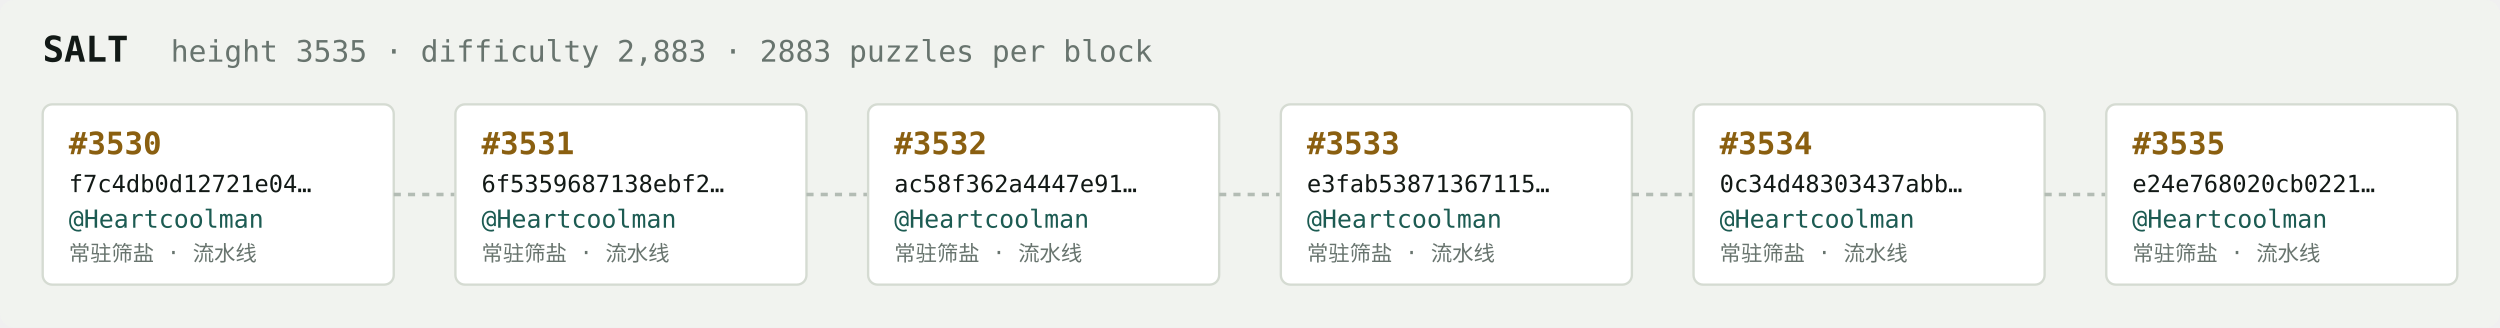
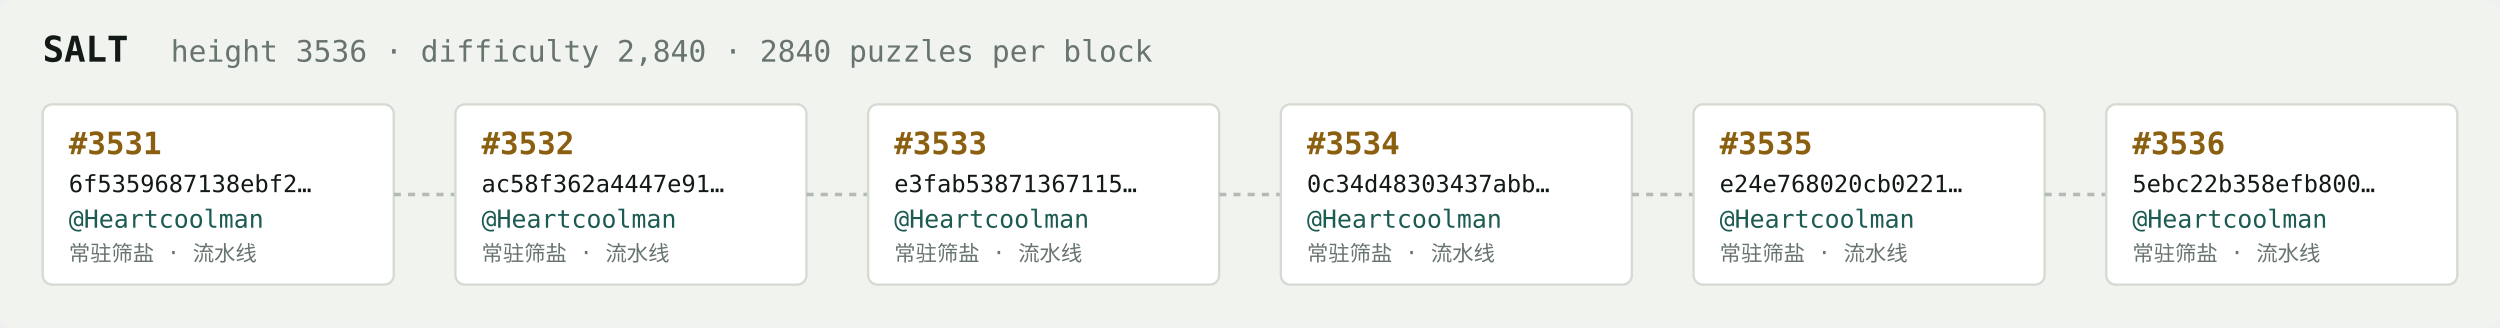
<svg xmlns="http://www.w3.org/2000/svg" width="1054" height="138" viewBox="0 0 1054 138" font-family="ui-monospace,SFMono-Regular,Menlo,monospace">
  <rect fill="#f1f3ef" width="1054" height="138" rx="6" />
  <text x="18" y="26" fill="#121916" font-size="15" font-weight="700">SALT</text>
-   <text x="72" y="26" fill="#68746e" font-size="12.5">height 3535 · difficulty 2,883 · 2883 puzzles per block</text>
+   <text x="72" y="26" fill="#68746e" font-size="12.5">height 3536 · difficulty 2,840 · 2840 puzzles per block</text>
  <rect x="18" y="44" width="148" height="76" rx="4" fill="#ffffff" stroke="#d5dbd2" stroke-width="1" />
-   <text x="29" y="65" fill="#8a5f10" font-size="13" font-weight="700">#3530</text>
-   <text x="29" y="81" fill="#121916" font-size="10">f7c4db0d12721e04…</text>
+   <text x="29" y="65" fill="#8a5f10" font-size="13" font-weight="700">#3531</text>
+   <text x="29" y="81" fill="#121916" font-size="10">6f5359687138ebf2…</text>
  <text x="29" y="96" fill="#1c5b52" font-size="10.5">@Heartcoolman</text>
  <text x="29" y="110" fill="#68746e" font-size="9">常驻筛盐 · 流水线</text>
  <line x1="166" y1="82.0" x2="192" y2="82.0" stroke="#b3bcb4" stroke-width="1.5" stroke-dasharray="3 3" />
  <rect x="192" y="44" width="148" height="76" rx="4" fill="#ffffff" stroke="#d5dbd2" stroke-width="1" />
-   <text x="203" y="65" fill="#8a5f10" font-size="13" font-weight="700">#3531</text>
-   <text x="203" y="81" fill="#121916" font-size="10">6f5359687138ebf2…</text>
+   <text x="203" y="65" fill="#8a5f10" font-size="13" font-weight="700">#3532</text>
+   <text x="203" y="81" fill="#121916" font-size="10">ac58f362a4447e91…</text>
  <text x="203" y="96" fill="#1c5b52" font-size="10.5">@Heartcoolman</text>
  <text x="203" y="110" fill="#68746e" font-size="9">常驻筛盐 · 流水线</text>
  <line x1="340" y1="82.0" x2="366" y2="82.0" stroke="#b3bcb4" stroke-width="1.5" stroke-dasharray="3 3" />
  <rect x="366" y="44" width="148" height="76" rx="4" fill="#ffffff" stroke="#d5dbd2" stroke-width="1" />
-   <text x="377" y="65" fill="#8a5f10" font-size="13" font-weight="700">#3532</text>
-   <text x="377" y="81" fill="#121916" font-size="10">ac58f362a4447e91…</text>
+   <text x="377" y="65" fill="#8a5f10" font-size="13" font-weight="700">#3533</text>
+   <text x="377" y="81" fill="#121916" font-size="10">e3fab53871367115…</text>
  <text x="377" y="96" fill="#1c5b52" font-size="10.5">@Heartcoolman</text>
  <text x="377" y="110" fill="#68746e" font-size="9">常驻筛盐 · 流水线</text>
  <line x1="514" y1="82.0" x2="540" y2="82.0" stroke="#b3bcb4" stroke-width="1.5" stroke-dasharray="3 3" />
  <rect x="540" y="44" width="148" height="76" rx="4" fill="#ffffff" stroke="#d5dbd2" stroke-width="1" />
-   <text x="551" y="65" fill="#8a5f10" font-size="13" font-weight="700">#3533</text>
-   <text x="551" y="81" fill="#121916" font-size="10">e3fab53871367115…</text>
+   <text x="551" y="65" fill="#8a5f10" font-size="13" font-weight="700">#3534</text>
+   <text x="551" y="81" fill="#121916" font-size="10">0c34d48303437abb…</text>
  <text x="551" y="96" fill="#1c5b52" font-size="10.5">@Heartcoolman</text>
  <text x="551" y="110" fill="#68746e" font-size="9">常驻筛盐 · 流水线</text>
  <line x1="688" y1="82.0" x2="714" y2="82.0" stroke="#b3bcb4" stroke-width="1.5" stroke-dasharray="3 3" />
  <rect x="714" y="44" width="148" height="76" rx="4" fill="#ffffff" stroke="#d5dbd2" stroke-width="1" />
-   <text x="725" y="65" fill="#8a5f10" font-size="13" font-weight="700">#3534</text>
-   <text x="725" y="81" fill="#121916" font-size="10">0c34d48303437abb…</text>
+   <text x="725" y="65" fill="#8a5f10" font-size="13" font-weight="700">#3535</text>
+   <text x="725" y="81" fill="#121916" font-size="10">e24e768020cb0221…</text>
  <text x="725" y="96" fill="#1c5b52" font-size="10.5">@Heartcoolman</text>
  <text x="725" y="110" fill="#68746e" font-size="9">常驻筛盐 · 流水线</text>
  <line x1="862" y1="82.0" x2="888" y2="82.0" stroke="#b3bcb4" stroke-width="1.5" stroke-dasharray="3 3" />
  <rect x="888" y="44" width="148" height="76" rx="4" fill="#ffffff" stroke="#d5dbd2" stroke-width="1" />
-   <text x="899" y="65" fill="#8a5f10" font-size="13" font-weight="700">#3535</text>
-   <text x="899" y="81" fill="#121916" font-size="10">e24e768020cb0221…</text>
+   <text x="899" y="65" fill="#8a5f10" font-size="13" font-weight="700">#3536</text>
+   <text x="899" y="81" fill="#121916" font-size="10">5ebc22b358efb800…</text>
  <text x="899" y="96" fill="#1c5b52" font-size="10.5">@Heartcoolman</text>
  <text x="899" y="110" fill="#68746e" font-size="9">常驻筛盐 · 流水线</text>
</svg>
